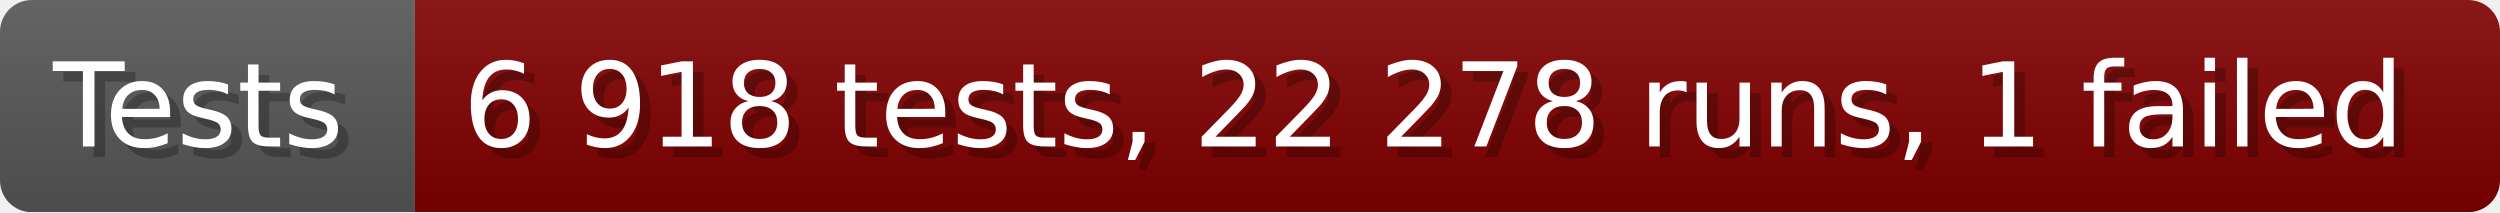
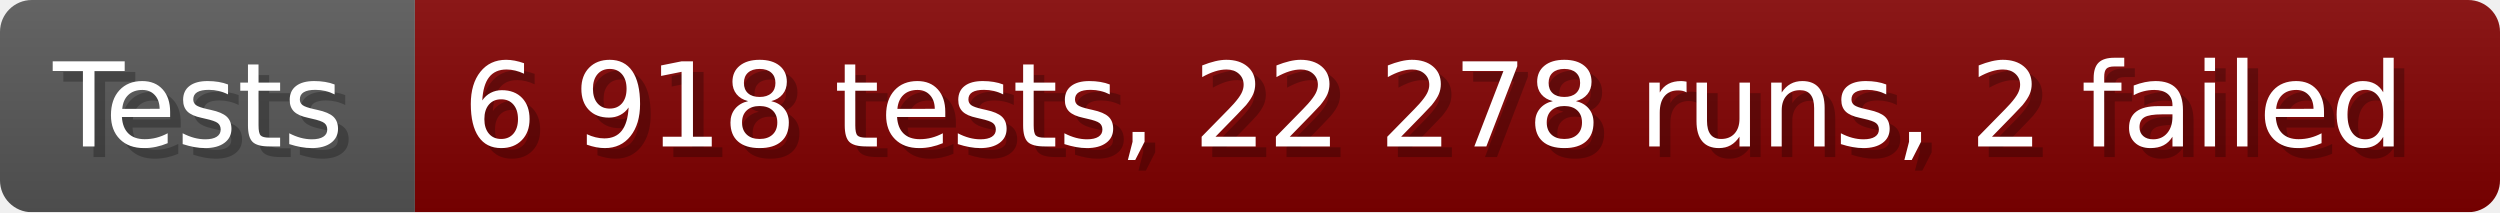
- <svg xmlns="http://www.w3.org/2000/svg" width="235.6" height="20" viewBox="0 0 2356 200" role="img" aria-label="Tests: 6 918 tests, 22 278 runs, 1 failed">
+ <svg xmlns="http://www.w3.org/2000/svg" width="235.6" height="20" viewBox="0 0 2356 200" role="img" aria-label="Tests: 6 918 tests, 22 278 runs, 2 failed">
  <linearGradient id="a" x2="0" y2="100%">
    <stop offset="0" stop-opacity=".1" stop-color="#EEE" />
    <stop offset="1" stop-opacity=".1" />
  </linearGradient>
  <mask id="m">
    <rect width="2356" height="200" rx="30" fill="#FFF" />
  </mask>
  <g mask="url(#m)">
    <rect width="391" height="200" fill="#555" />
    <rect width="1965" height="200" fill="#800000" x="391" />
    <rect width="2356" height="200" fill="url(#a)" />
  </g>
  <g aria-hidden="true" fill="#fff" text-anchor="start" font-family="Verdana,DejaVu Sans,sans-serif" font-size="110">
    <text x="60" y="148" textLength="291" fill="#000" opacity="0.25">Tests</text>
    <text x="50" y="138" textLength="291">Tests</text>
-     <text x="446" y="148" textLength="1865" fill="#000" opacity="0.25">6 918 tests, 22 278 runs, 1 failed</text>
-     <text x="436" y="138" textLength="1865">6 918 tests, 22 278 runs, 1 failed</text>
+     <text x="446" y="148" textLength="1865" fill="#000" opacity="0.25">6 918 tests, 22 278 runs, 2 failed</text>
+     <text x="436" y="138" textLength="1865">6 918 tests, 22 278 runs, 2 failed</text>
  </g>
</svg>
